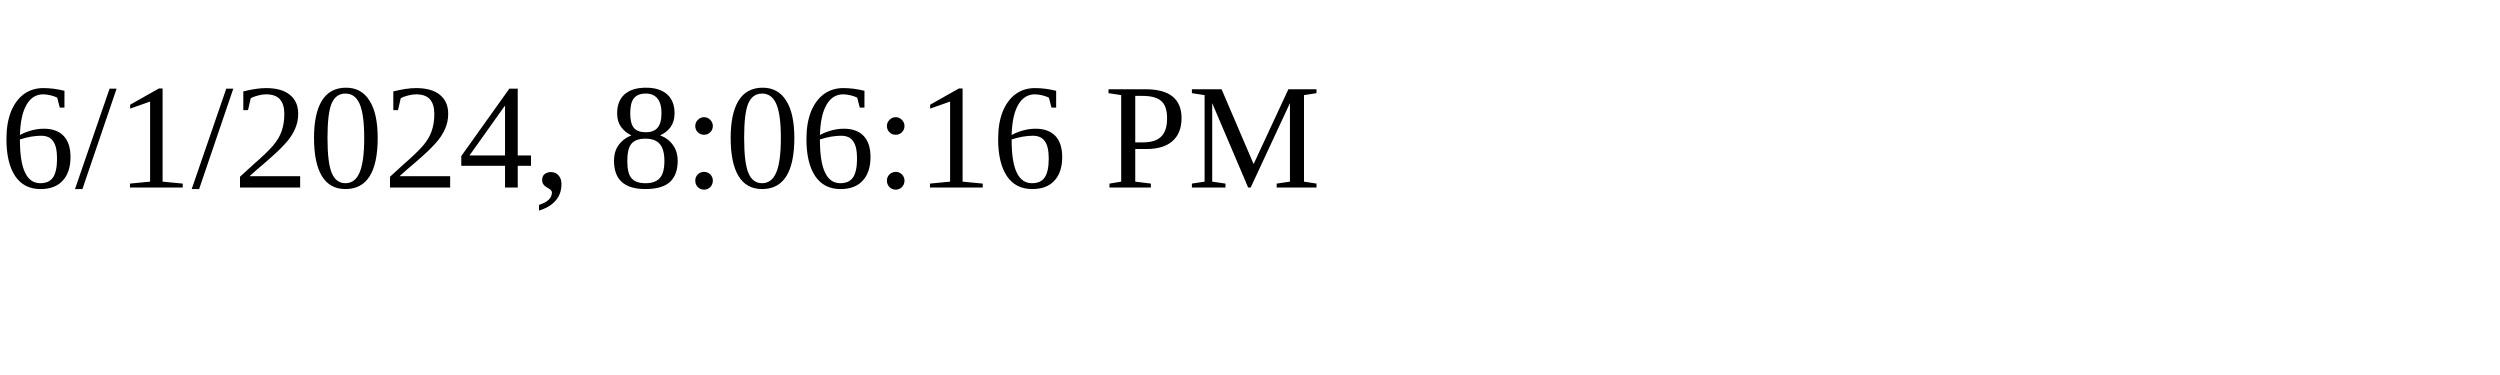
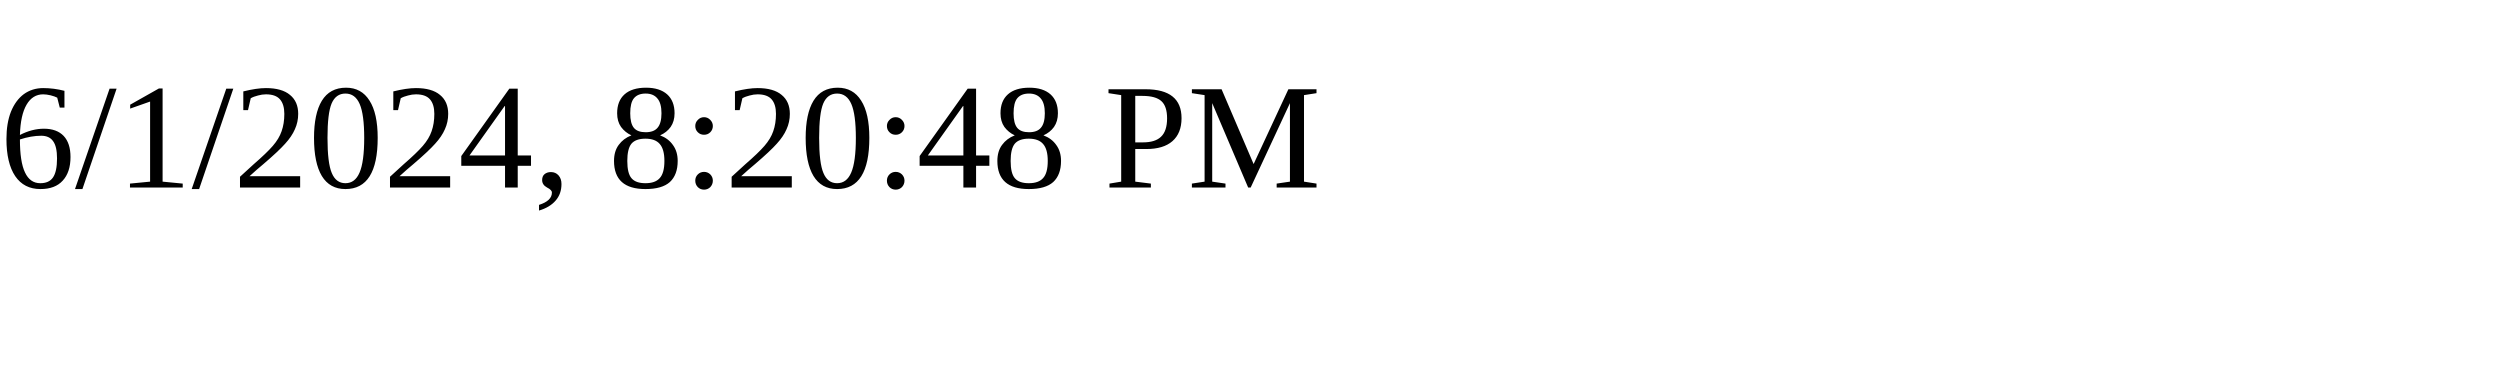
<svg xmlns="http://www.w3.org/2000/svg" height="30" width="200">
-   <text x="0" y="15">6/1/2024, 8:06:16 PM</text>
+   <text x="0" y="15">6/1/2024, 8:20:48 PM</text>
</svg>
